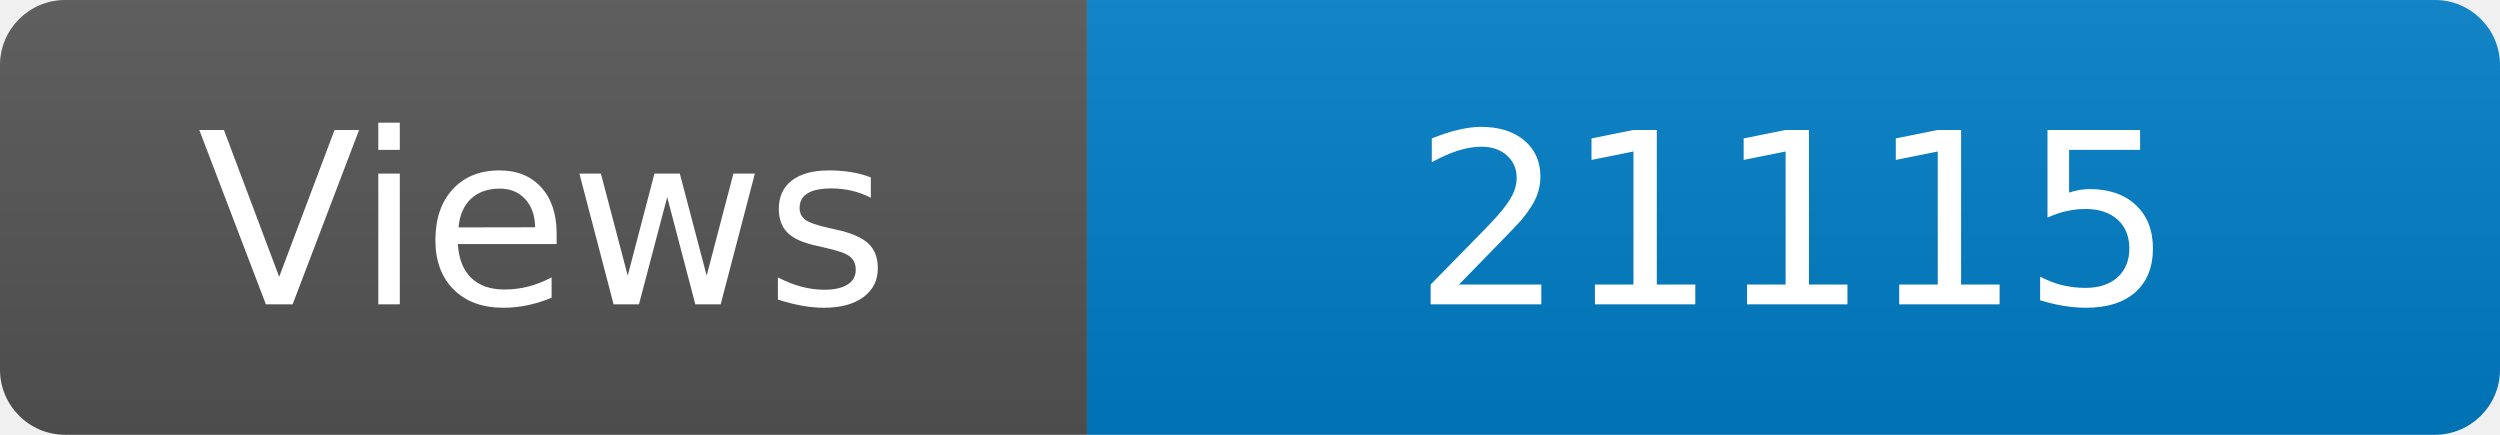
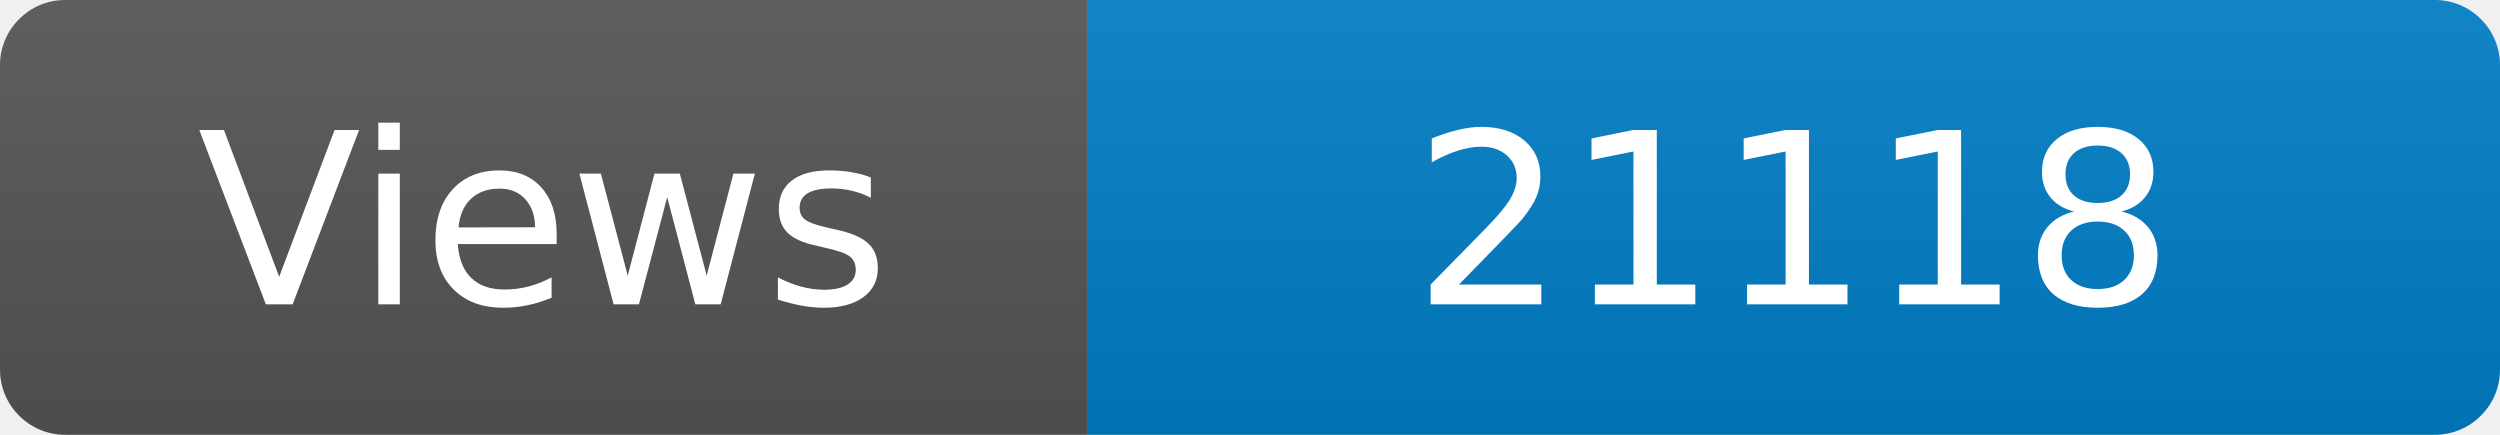
<svg xmlns="http://www.w3.org/2000/svg" width="115" height="20" role="img" aria-label="Maintained?: yes">
  <linearGradient id="s" x2="0" y2="100%">
    <stop offset="0" stop-color="#bbb" stop-opacity=".1" />
    <stop offset="1" stop-opacity=".1" />
  </linearGradient>
  <clipPath id="r">
    <rect width="115" height="20" rx="3" fill="#fff" />
  </clipPath>
  <g clip-path="url(#r)">
    <rect width="50" height="20" fill="#555" />
    <rect x="50" width="160" height="20" fill="#007ec6" />
    <rect width="115" height="20" fill="url(#s)" />
  </g>
  <g fill="#fff" text-anchor="middle" font-family="Verdana,Geneva,DejaVu Sans,sans-serif" font-size="110">
    <text x="250" y="140" transform="scale(.1)" fill="#fff">Views</text>
-     <text x="825" y="140" transform="scale(.1)" fill="#fff">21115</text>
+     <text x="825" y="140" transform="scale(.1)" fill="#fff">21118</text>
  </g>
</svg>
